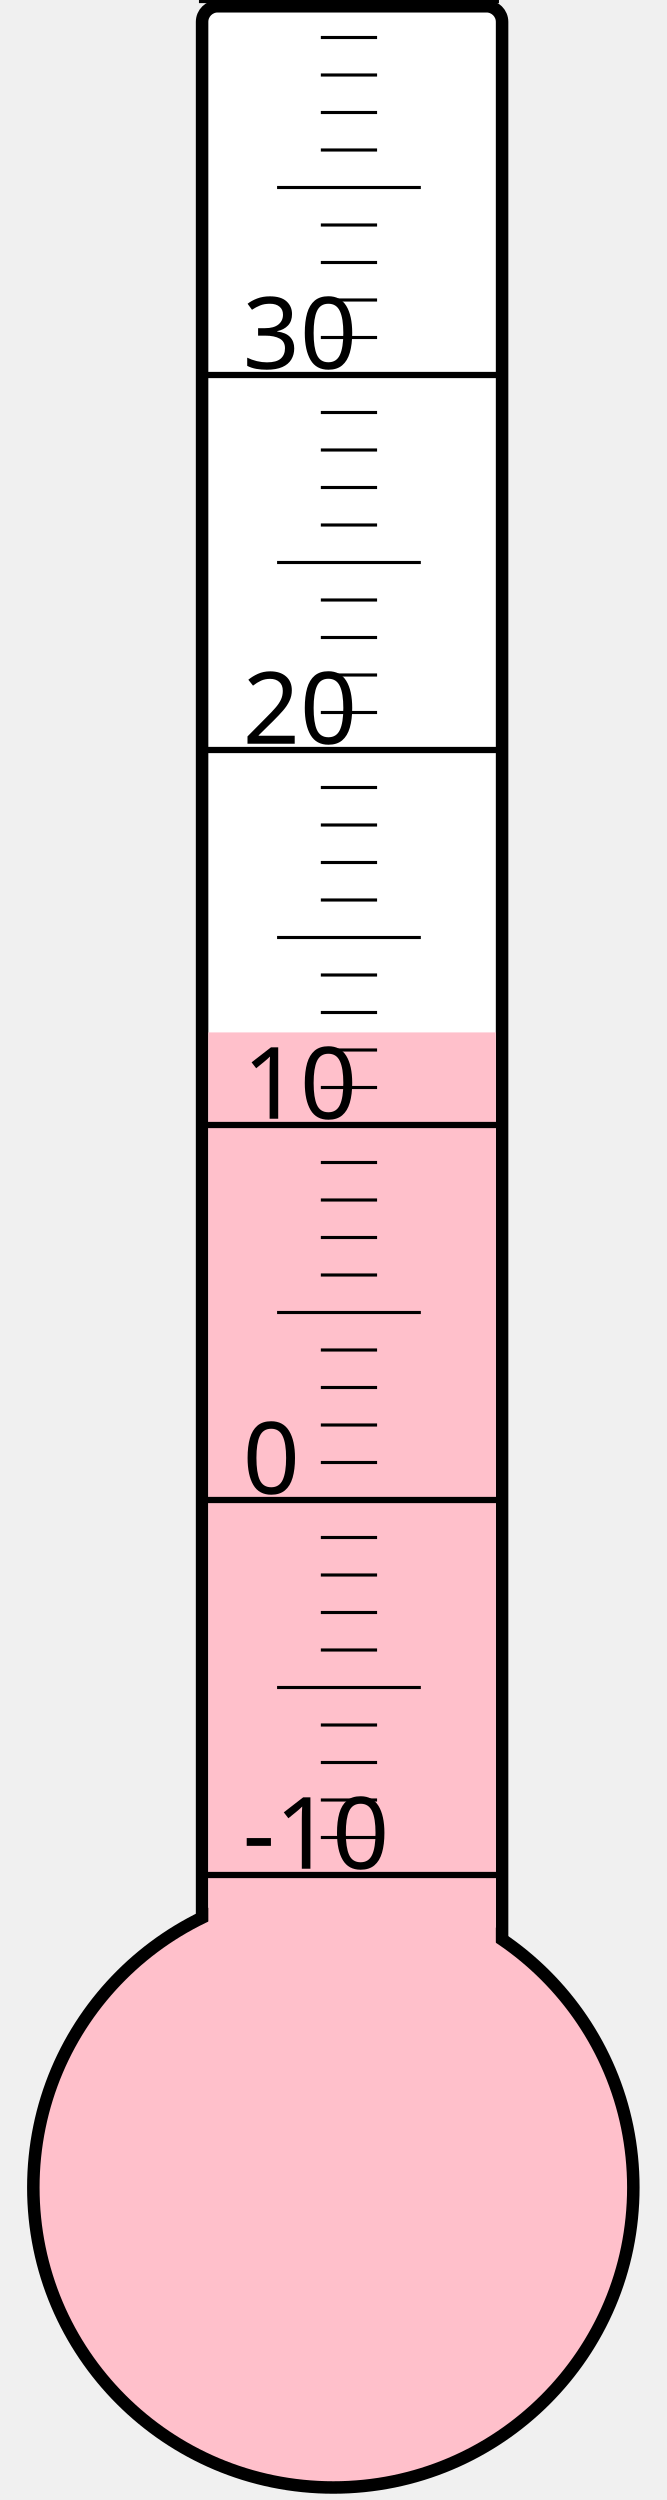
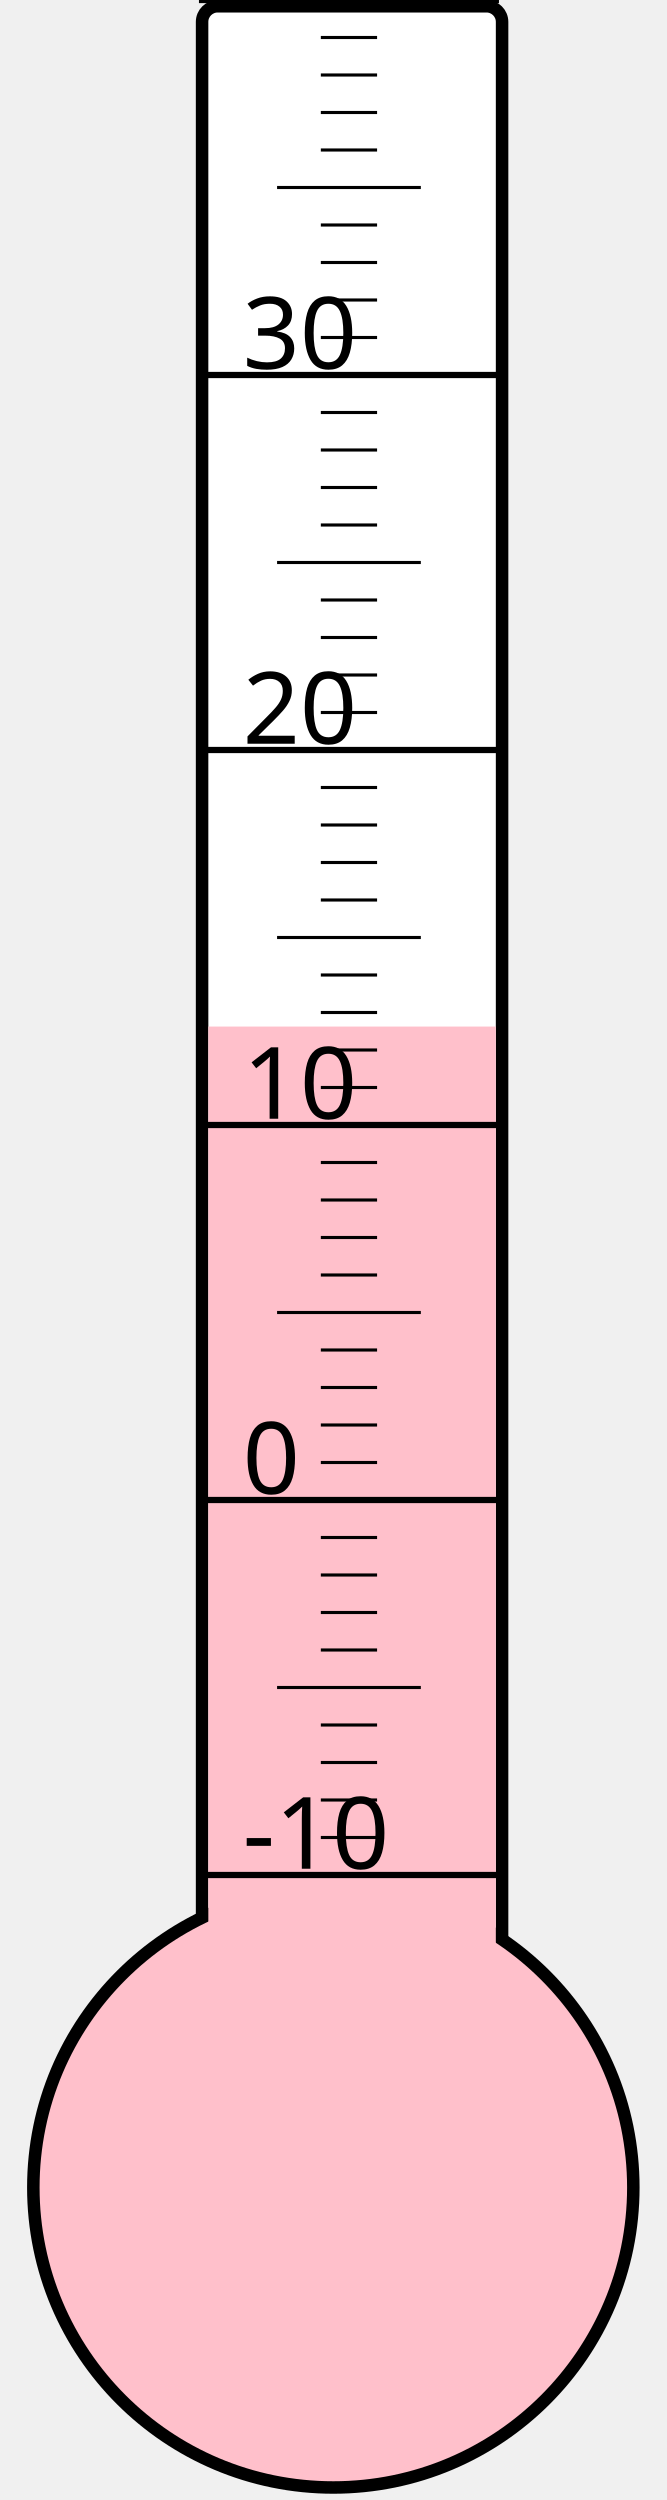
<svg xmlns="http://www.w3.org/2000/svg" width="40px" height="150px" viewBox="0 0 200 800">
  <rect width="200" height="800" x="0" y="0" style="fill: #ffffeb; fill-opacity: 0;" />
  <rect width="96" height="680" x="58" y="2" rx="5" ry="5" style="fill: white; fill-opacity: 1; stroke: black; stroke-width: 4;" />
  <circle cx="100" cy="700" r="96" style="fill: pink; stroke: black; stroke-width: 4;" />
-   <rect width="92" height="369.625" x="60" y="330.375" style="fill: pink; fill-opacity: 1; stroke-width: 0;" />
+   <rect width="92" height="371.5" x="60" y="328.5" style="fill: pink; fill-opacity: 1; stroke-width: 0;" />
  <text x="71" y="598" style="font-family: sans-serif; font-size: 24pt;">-10</text>
  <text x="71" y="478" style="font-family: sans-serif; font-size: 24pt;">0</text>
  <text x="71" y="358" style="font-family: sans-serif; font-size: 24pt;">10</text>
  <text x="71" y="238" style="font-family: sans-serif; font-size: 24pt;">20</text>
  <text x="71" y="118" style="font-family: sans-serif; font-size: 24pt;">30</text>
  <g style="stroke: black;">
    <line x1="57" y1="600" x2="153" y2="600" style="stroke-width: 2;" />
    <line x1="96" y1="588" x2="114" y2="588" style="stroke-width: 1;" />
    <line x1="96" y1="576" x2="114" y2="576" style="stroke-width: 1;" />
    <line x1="96" y1="564" x2="114" y2="564" style="stroke-width: 1;" />
    <line x1="96" y1="552" x2="114" y2="552" style="stroke-width: 1;" />
    <line x1="82" y1="540" x2="128" y2="540" style="stroke-width: 1;" />
    <line x1="96" y1="528" x2="114" y2="528" style="stroke-width: 1;" />
    <line x1="96" y1="516" x2="114" y2="516" style="stroke-width: 1;" />
    <line x1="96" y1="504" x2="114" y2="504" style="stroke-width: 1;" />
    <line x1="96" y1="492" x2="114" y2="492" style="stroke-width: 1;" />
    <line x1="57" y1="480" x2="153" y2="480" style="stroke-width: 2;" />
    <line x1="96" y1="468" x2="114" y2="468" style="stroke-width: 1;" />
    <line x1="96" y1="456" x2="114" y2="456" style="stroke-width: 1;" />
    <line x1="96" y1="444" x2="114" y2="444" style="stroke-width: 1;" />
    <line x1="96" y1="432" x2="114" y2="432" style="stroke-width: 1;" />
    <line x1="82" y1="420" x2="128" y2="420" style="stroke-width: 1;" />
    <line x1="96" y1="408" x2="114" y2="408" style="stroke-width: 1;" />
    <line x1="96" y1="396" x2="114" y2="396" style="stroke-width: 1;" />
    <line x1="96" y1="384" x2="114" y2="384" style="stroke-width: 1;" />
    <line x1="96" y1="372" x2="114" y2="372" style="stroke-width: 1;" />
    <line x1="57" y1="360" x2="153" y2="360" style="stroke-width: 2;" />
    <line x1="96" y1="348" x2="114" y2="348" style="stroke-width: 1;" />
    <line x1="96" y1="336" x2="114" y2="336" style="stroke-width: 1;" />
    <line x1="96" y1="324" x2="114" y2="324" style="stroke-width: 1;" />
    <line x1="96" y1="312" x2="114" y2="312" style="stroke-width: 1;" />
    <line x1="82" y1="300" x2="128" y2="300" style="stroke-width: 1;" />
    <line x1="96" y1="288" x2="114" y2="288" style="stroke-width: 1;" />
    <line x1="96" y1="276" x2="114" y2="276" style="stroke-width: 1;" />
    <line x1="96" y1="264" x2="114" y2="264" style="stroke-width: 1;" />
    <line x1="96" y1="252" x2="114" y2="252" style="stroke-width: 1;" />
    <line x1="57" y1="240" x2="153" y2="240" style="stroke-width: 2;" />
    <line x1="96" y1="228" x2="114" y2="228" style="stroke-width: 1;" />
    <line x1="96" y1="216" x2="114" y2="216" style="stroke-width: 1;" />
    <line x1="96" y1="204" x2="114" y2="204" style="stroke-width: 1;" />
    <line x1="96" y1="192" x2="114" y2="192" style="stroke-width: 1;" />
    <line x1="82" y1="180" x2="128" y2="180" style="stroke-width: 1;" />
    <line x1="96" y1="168" x2="114" y2="168" style="stroke-width: 1;" />
    <line x1="96" y1="156" x2="114" y2="156" style="stroke-width: 1;" />
    <line x1="96" y1="144" x2="114" y2="144" style="stroke-width: 1;" />
    <line x1="96" y1="132" x2="114" y2="132" style="stroke-width: 1;" />
    <line x1="57" y1="120" x2="153" y2="120" style="stroke-width: 2;" />
    <line x1="96" y1="108" x2="114" y2="108" style="stroke-width: 1;" />
    <line x1="96" y1="96" x2="114" y2="96" style="stroke-width: 1;" />
    <line x1="96" y1="84" x2="114" y2="84" style="stroke-width: 1;" />
    <line x1="96" y1="72" x2="114" y2="72" style="stroke-width: 1;" />
    <line x1="82" y1="60" x2="128" y2="60" style="stroke-width: 1;" />
    <line x1="96" y1="48" x2="114" y2="48" style="stroke-width: 1;" />
    <line x1="96" y1="36" x2="114" y2="36" style="stroke-width: 1;" />
    <line x1="96" y1="24" x2="114" y2="24" style="stroke-width: 1;" />
    <line x1="96" y1="12" x2="114" y2="12" style="stroke-width: 1;" />
    <line x1="57" y1="0" x2="153" y2="0" style="stroke-width: 2;" />
  </g>
</svg>
